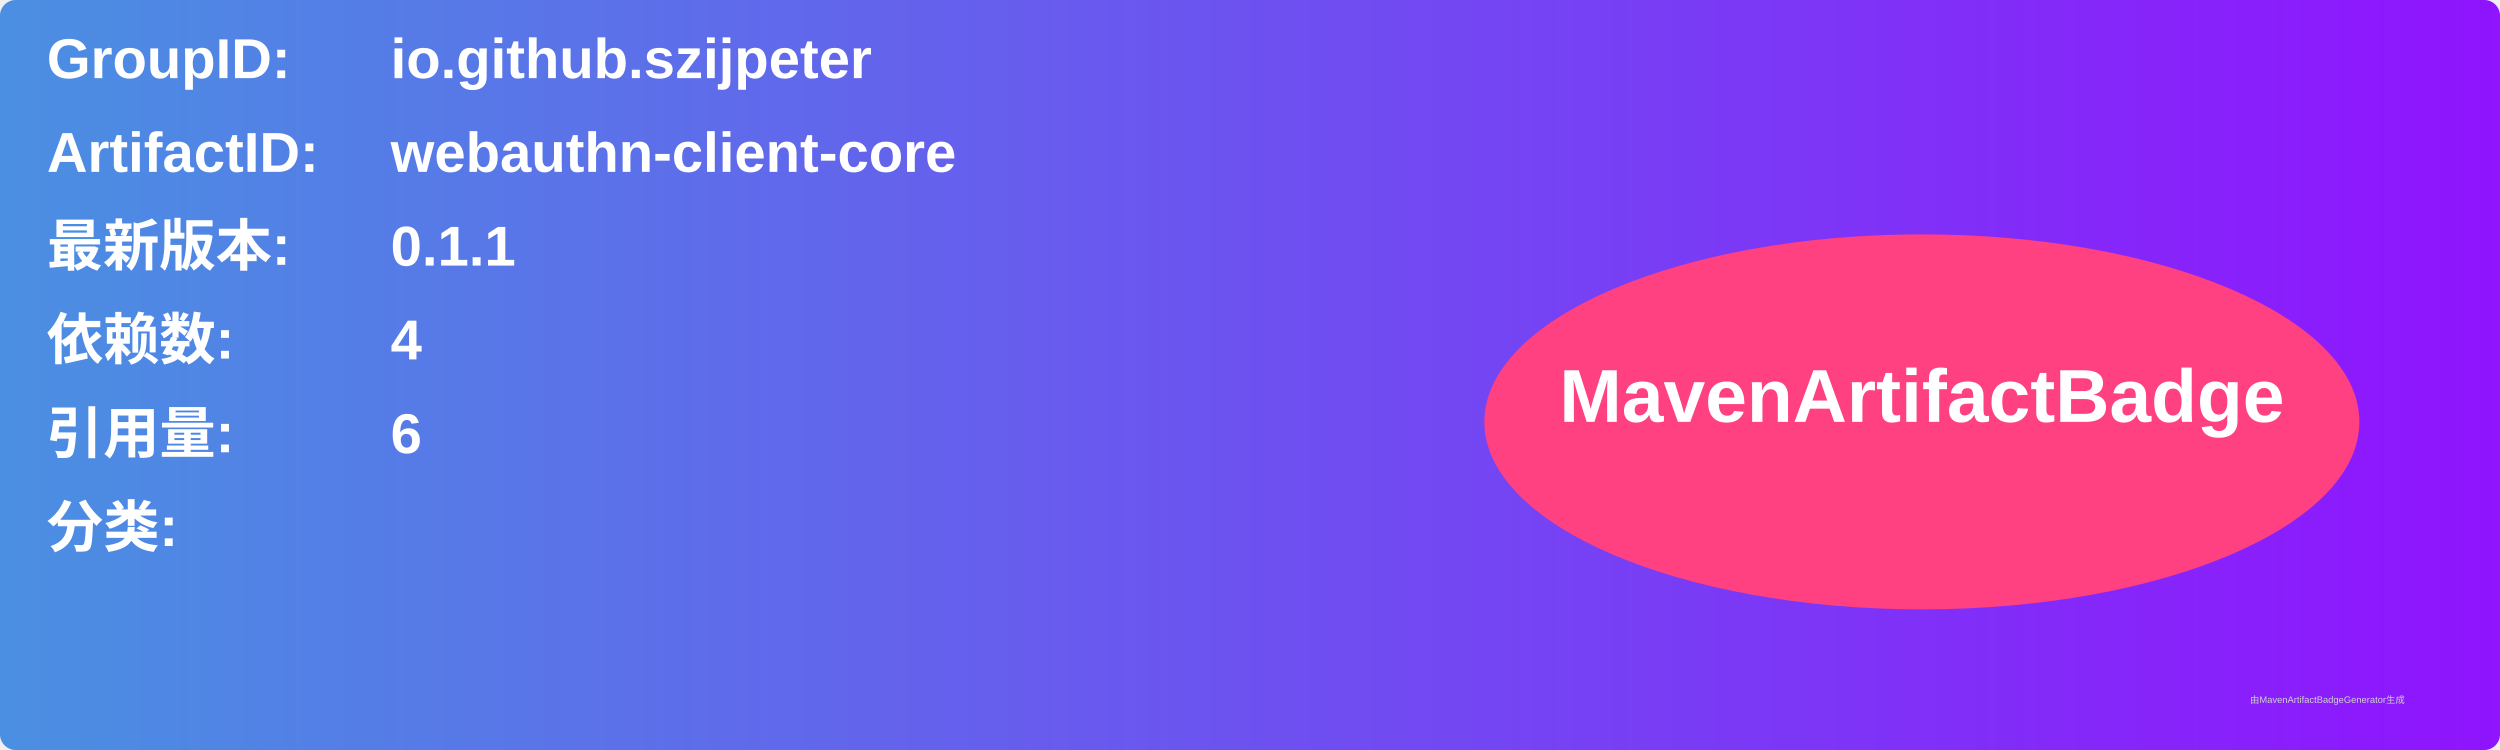
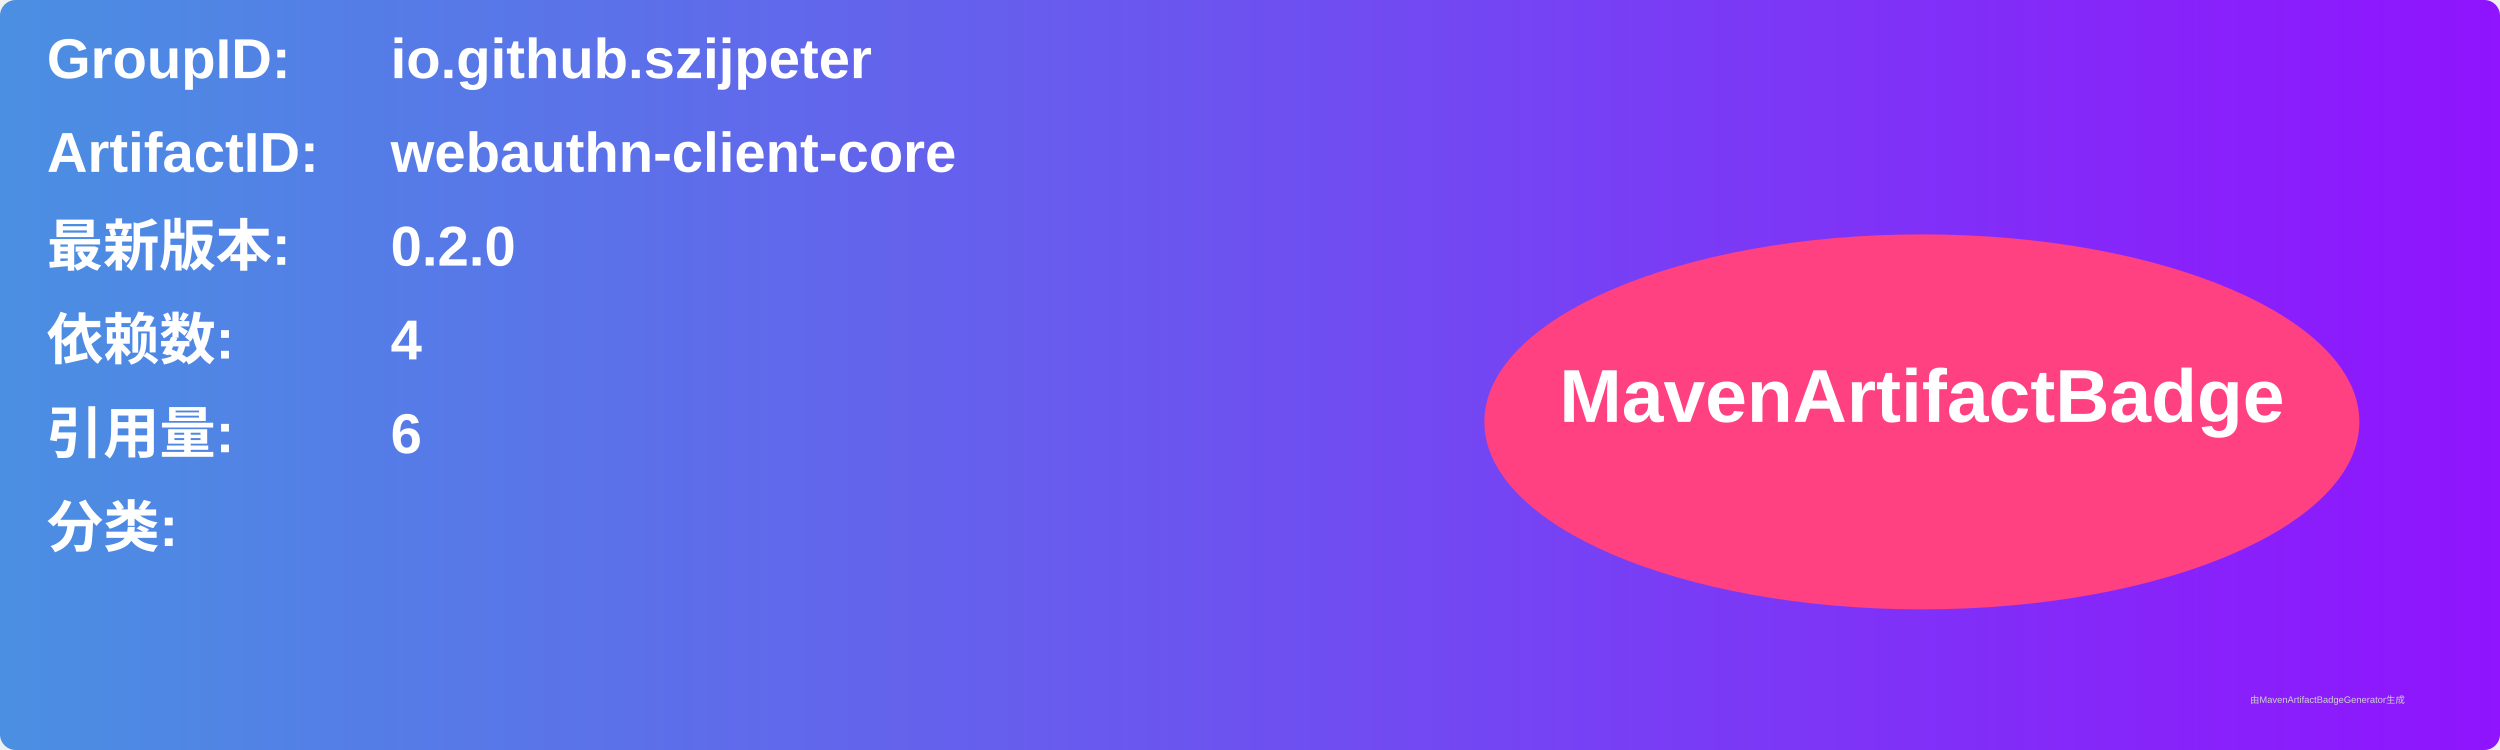
<svg xmlns="http://www.w3.org/2000/svg" width="800" height="240" viewBox="0 0 800 240">
  <linearGradient id="grad" x1="0%" y1="0%" x2="100%" y2="0%">
    <stop offset="0%" stop-color="#4a90e2" />
    <stop offset="100%" stop-color="#9013fe" />
  </linearGradient>
  <rect width="100%" height="100%" rx="5" ry="5" fill="url(#grad)" />
  <g transform="translate(15, 15)">
    <text x="0" y="10" font-family="Arial" font-size="18" fill="white" font-weight="bold" width="260">GroupID:</text>
    <text x="110" y="10" font-family="Arial" font-size="18" fill="white" font-weight="bold" width="460">io.github.szijpeter</text>
    <text x="0" y="40" font-family="Arial" font-size="18" fill="white" font-weight="bold" width="260">ArtifactID:</text>
    <text x="110" y="40" font-family="Arial" font-size="18" fill="white" font-weight="bold" width="460">webauthn-client-core</text>
    <text x="0" y="70" font-family="Arial" font-size="18" fill="white" font-weight="bold">最新版本:</text>
    <text x="110" y="70" font-family="Arial" font-size="18" fill="white" font-weight="bold">
-       <tspan font-weight="bold">0.1.1</tspan>
+       <tspan font-weight="bold">0.2.0</tspan>
    </text>
    <text x="0" y="100" font-family="Arial" font-size="18" fill="white" font-weight="bold">依赖数: </text>
    <text x="110" y="100" font-family="Arial" font-size="18" fill="white">
      <tspan font-weight="bold">4</tspan>
    </text>
    <text x="0" y="130" font-family="Arial" font-size="18" fill="white" font-weight="bold">引用量: </text>
    <text x="110" y="130" font-family="Arial" font-size="18" fill="white">
      <tspan font-weight="bold">6</tspan>
    </text>
    <text x="0" y="160" font-family="Arial" font-size="18" fill="white" font-weight="bold">分类:</text>
    <text x="10" y="190" font-family="Arial" font-size="10" fill="white">
      <tspan font-weight="bold" />
    </text>
    <ellipse cx="600" cy="120" rx="140" ry="60" fill="#ff4081" />
    <text x="600" y="120" text-anchor="middle" font-family="Arial" font-size="24" fill="white" font-weight="bold">MavenArtifactBadge</text>
  </g>
  <text x="720" y="225" font-family="Arial" font-size="3" fill="#d0d0d0">由MavenArtifactBadgeGenerator生成</text>
</svg>
